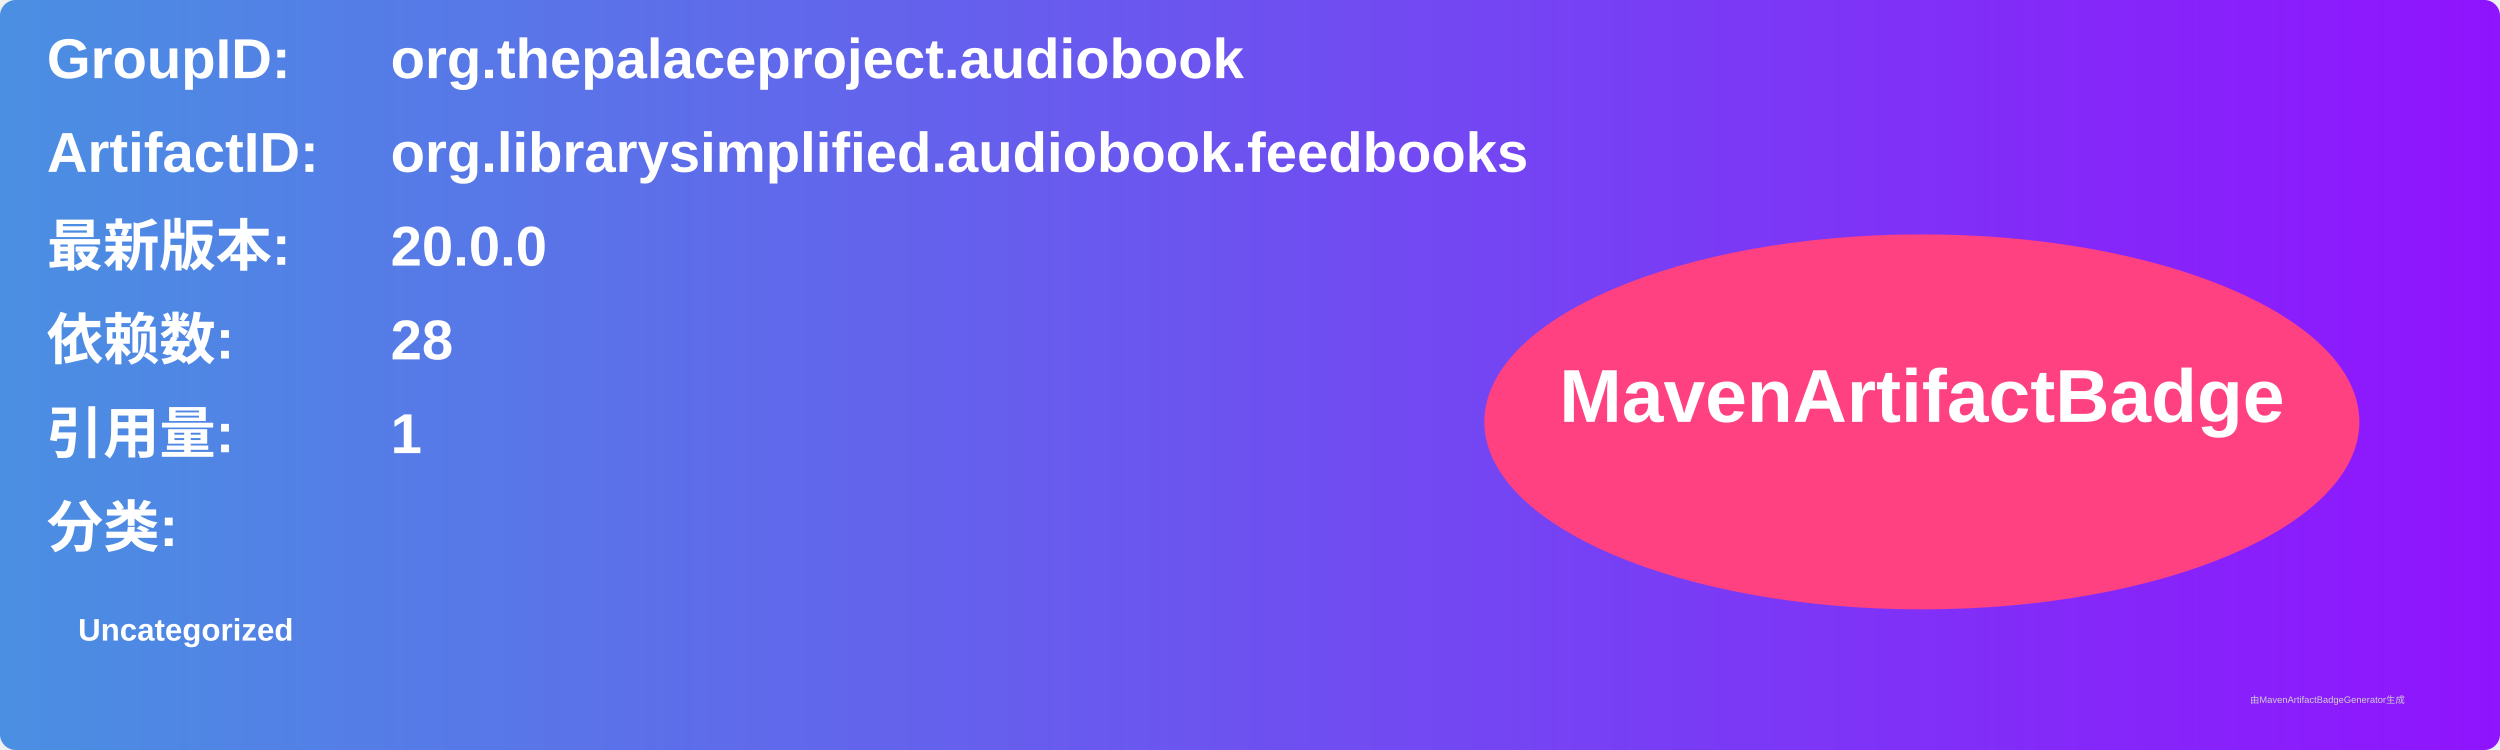
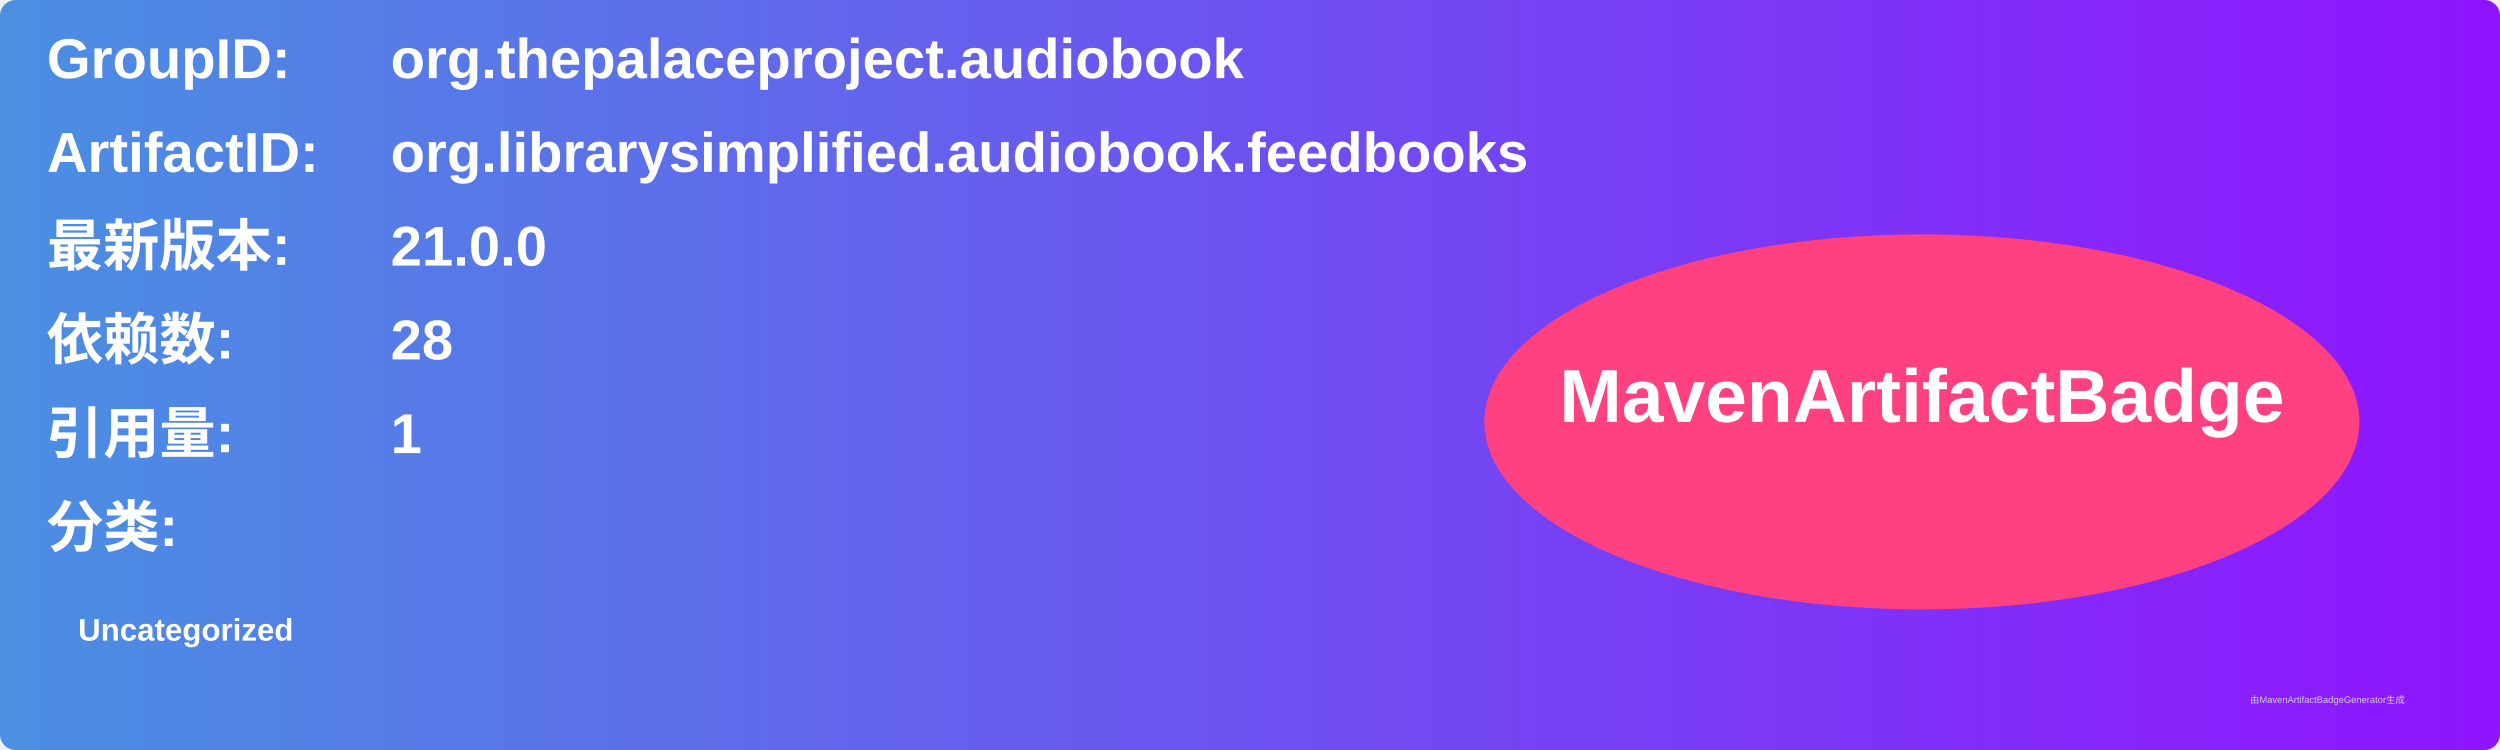
<svg xmlns="http://www.w3.org/2000/svg" width="800" height="240" viewBox="0 0 800 240">
  <linearGradient id="grad" x1="0%" y1="0%" x2="100%" y2="0%">
    <stop offset="0%" stop-color="#4a90e2" />
    <stop offset="100%" stop-color="#9013fe" />
  </linearGradient>
  <rect width="100%" height="100%" rx="5" ry="5" fill="url(#grad)" />
  <g transform="translate(15, 15)">
    <text x="0" y="10" font-family="Arial" font-size="18" fill="white" font-weight="bold" width="260">GroupID:</text>
    <text x="110" y="10" font-family="Arial" font-size="18" fill="white" font-weight="bold" width="460">org.thepalaceproject.audiobook</text>
    <text x="0" y="40" font-family="Arial" font-size="18" fill="white" font-weight="bold" width="260">ArtifactID:</text>
    <text x="110" y="40" font-family="Arial" font-size="18" fill="white" font-weight="bold" width="460">org.librarysimplified.audiobook.feedbooks</text>
    <text x="0" y="70" font-family="Arial" font-size="18" fill="white" font-weight="bold">最新版本:</text>
    <text x="110" y="70" font-family="Arial" font-size="18" fill="white" font-weight="bold">
-       <tspan font-weight="bold">20.0.0</tspan>
+       <tspan font-weight="bold">21.0.0</tspan>
    </text>
    <text x="0" y="100" font-family="Arial" font-size="18" fill="white" font-weight="bold">依赖数: </text>
    <text x="110" y="100" font-family="Arial" font-size="18" fill="white">
      <tspan font-weight="bold">28</tspan>
    </text>
    <text x="0" y="130" font-family="Arial" font-size="18" fill="white" font-weight="bold">引用量: </text>
    <text x="110" y="130" font-family="Arial" font-size="18" fill="white">
      <tspan font-weight="bold">1</tspan>
    </text>
    <text x="0" y="160" font-family="Arial" font-size="18" fill="white" font-weight="bold">分类:</text>
    <text x="10" y="190" font-family="Arial" font-size="10" fill="white">
      <tspan font-weight="bold">Uncategorized</tspan>
    </text>
    <ellipse cx="600" cy="120" rx="140" ry="60" fill="#ff4081" />
    <text x="600" y="120" text-anchor="middle" font-family="Arial" font-size="24" fill="white" font-weight="bold">MavenArtifactBadge</text>
  </g>
  <text x="720" y="225" font-family="Arial" font-size="3" fill="#d0d0d0">由MavenArtifactBadgeGenerator生成</text>
</svg>
